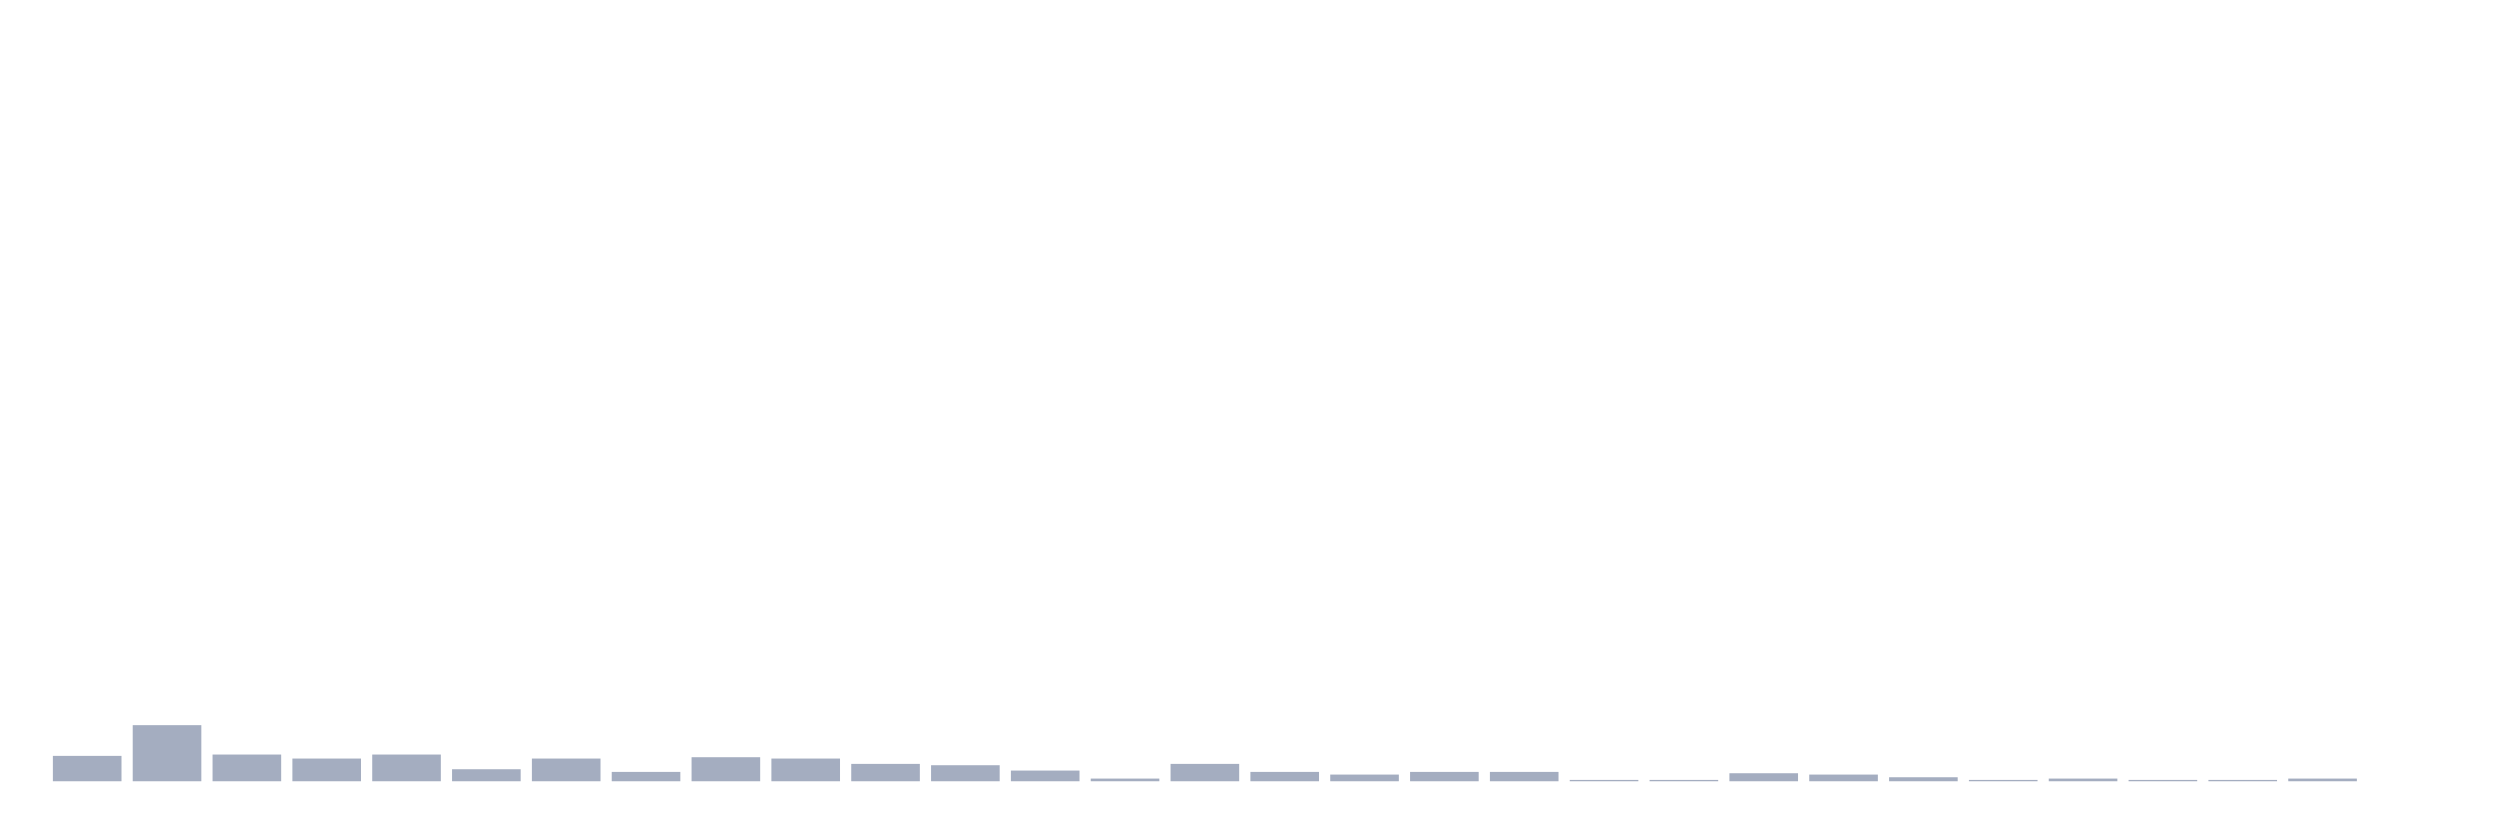
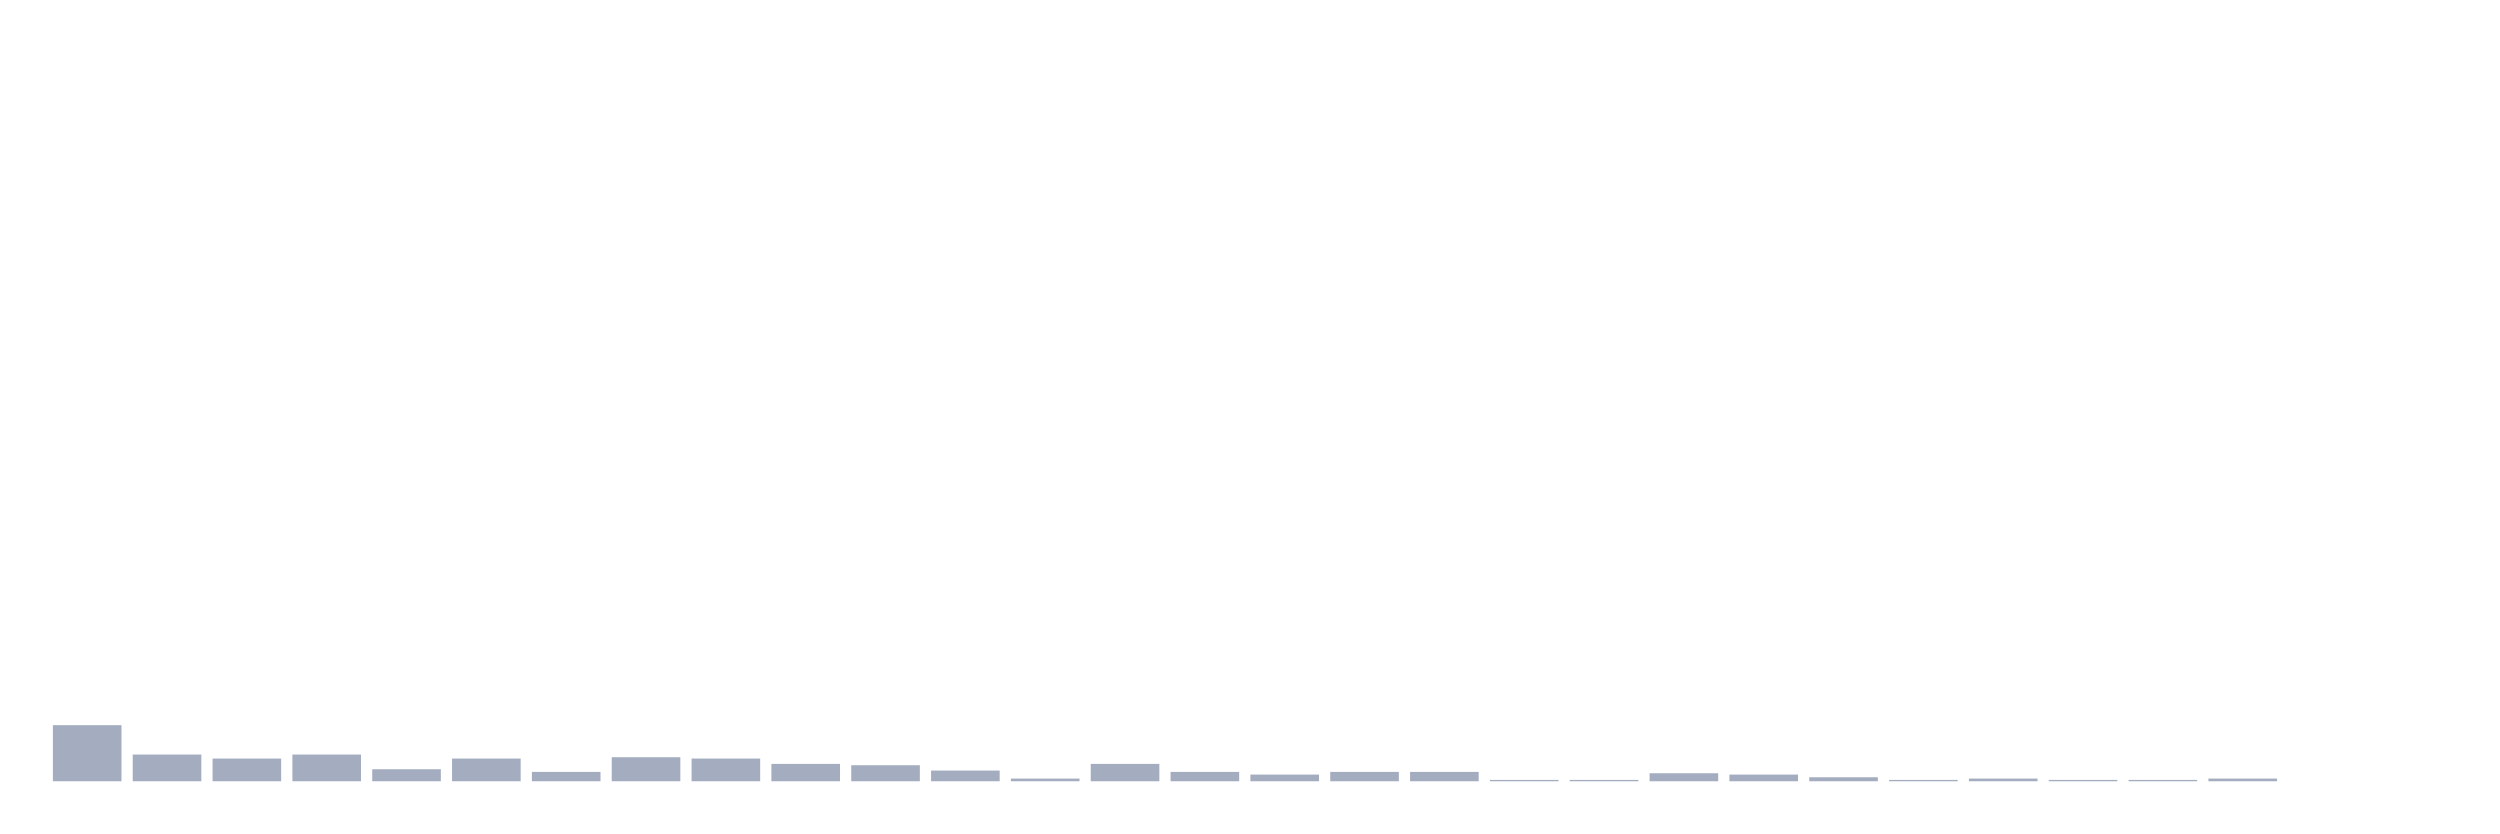
<svg xmlns="http://www.w3.org/2000/svg" viewBox="0 0 480 160">
  <g transform="translate(10,10)">
-     <rect class="bar" x="0.153" width="13.175" y="135.128" height="4.872" fill="rgb(164,173,192)" />
-     <rect class="bar" x="15.482" width="13.175" y="129.231" height="10.769" fill="rgb(164,173,192)" />
-     <rect class="bar" x="30.81" width="13.175" y="134.872" height="5.128" fill="rgb(164,173,192)" />
-     <rect class="bar" x="46.138" width="13.175" y="135.641" height="4.359" fill="rgb(164,173,192)" />
-     <rect class="bar" x="61.466" width="13.175" y="134.872" height="5.128" fill="rgb(164,173,192)" />
-     <rect class="bar" x="76.794" width="13.175" y="137.692" height="2.308" fill="rgb(164,173,192)" />
-     <rect class="bar" x="92.123" width="13.175" y="135.641" height="4.359" fill="rgb(164,173,192)" />
-     <rect class="bar" x="107.451" width="13.175" y="138.205" height="1.795" fill="rgb(164,173,192)" />
-     <rect class="bar" x="122.779" width="13.175" y="135.385" height="4.615" fill="rgb(164,173,192)" />
-     <rect class="bar" x="138.107" width="13.175" y="135.641" height="4.359" fill="rgb(164,173,192)" />
-     <rect class="bar" x="153.436" width="13.175" y="136.667" height="3.333" fill="rgb(164,173,192)" />
-     <rect class="bar" x="168.764" width="13.175" y="136.923" height="3.077" fill="rgb(164,173,192)" />
-     <rect class="bar" x="184.092" width="13.175" y="137.949" height="2.051" fill="rgb(164,173,192)" />
-     <rect class="bar" x="199.42" width="13.175" y="139.487" height="0.513" fill="rgb(164,173,192)" />
-     <rect class="bar" x="214.748" width="13.175" y="136.667" height="3.333" fill="rgb(164,173,192)" />
-     <rect class="bar" x="230.077" width="13.175" y="138.205" height="1.795" fill="rgb(164,173,192)" />
-     <rect class="bar" x="245.405" width="13.175" y="138.718" height="1.282" fill="rgb(164,173,192)" />
+     <rect class="bar" x="0.153" width="13.175" y="129.231" height="10.769" fill="rgb(164,173,192)" />
+     <rect class="bar" x="15.482" width="13.175" y="134.872" height="5.128" fill="rgb(164,173,192)" />
+     <rect class="bar" x="30.81" width="13.175" y="135.641" height="4.359" fill="rgb(164,173,192)" />
+     <rect class="bar" x="46.138" width="13.175" y="134.872" height="5.128" fill="rgb(164,173,192)" />
+     <rect class="bar" x="61.466" width="13.175" y="137.692" height="2.308" fill="rgb(164,173,192)" />
+     <rect class="bar" x="76.794" width="13.175" y="135.641" height="4.359" fill="rgb(164,173,192)" />
+     <rect class="bar" x="92.123" width="13.175" y="138.205" height="1.795" fill="rgb(164,173,192)" />
+     <rect class="bar" x="107.451" width="13.175" y="135.385" height="4.615" fill="rgb(164,173,192)" />
+     <rect class="bar" x="122.779" width="13.175" y="135.641" height="4.359" fill="rgb(164,173,192)" />
+     <rect class="bar" x="138.107" width="13.175" y="136.667" height="3.333" fill="rgb(164,173,192)" />
+     <rect class="bar" x="153.436" width="13.175" y="136.923" height="3.077" fill="rgb(164,173,192)" />
+     <rect class="bar" x="168.764" width="13.175" y="137.949" height="2.051" fill="rgb(164,173,192)" />
+     <rect class="bar" x="184.092" width="13.175" y="139.487" height="0.513" fill="rgb(164,173,192)" />
+     <rect class="bar" x="199.42" width="13.175" y="136.667" height="3.333" fill="rgb(164,173,192)" />
+     <rect class="bar" x="214.748" width="13.175" y="138.205" height="1.795" fill="rgb(164,173,192)" />
+     <rect class="bar" x="230.077" width="13.175" y="138.718" height="1.282" fill="rgb(164,173,192)" />
+     <rect class="bar" x="245.405" width="13.175" y="138.205" height="1.795" fill="rgb(164,173,192)" />
    <rect class="bar" x="260.733" width="13.175" y="138.205" height="1.795" fill="rgb(164,173,192)" />
-     <rect class="bar" x="276.061" width="13.175" y="138.205" height="1.795" fill="rgb(164,173,192)" />
+     <rect class="bar" x="276.061" width="13.175" y="139.744" height="0.256" fill="rgb(164,173,192)" />
    <rect class="bar" x="291.39" width="13.175" y="139.744" height="0.256" fill="rgb(164,173,192)" />
-     <rect class="bar" x="306.718" width="13.175" y="139.744" height="0.256" fill="rgb(164,173,192)" />
-     <rect class="bar" x="322.046" width="13.175" y="138.462" height="1.538" fill="rgb(164,173,192)" />
-     <rect class="bar" x="337.374" width="13.175" y="138.718" height="1.282" fill="rgb(164,173,192)" />
-     <rect class="bar" x="352.702" width="13.175" y="139.231" height="0.769" fill="rgb(164,173,192)" />
-     <rect class="bar" x="368.031" width="13.175" y="139.744" height="0.256" fill="rgb(164,173,192)" />
-     <rect class="bar" x="383.359" width="13.175" y="139.487" height="0.513" fill="rgb(164,173,192)" />
+     <rect class="bar" x="306.718" width="13.175" y="138.462" height="1.538" fill="rgb(164,173,192)" />
+     <rect class="bar" x="322.046" width="13.175" y="138.718" height="1.282" fill="rgb(164,173,192)" />
+     <rect class="bar" x="337.374" width="13.175" y="139.231" height="0.769" fill="rgb(164,173,192)" />
+     <rect class="bar" x="352.702" width="13.175" y="139.744" height="0.256" fill="rgb(164,173,192)" />
+     <rect class="bar" x="368.031" width="13.175" y="139.487" height="0.513" fill="rgb(164,173,192)" />
+     <rect class="bar" x="383.359" width="13.175" y="139.744" height="0.256" fill="rgb(164,173,192)" />
    <rect class="bar" x="398.687" width="13.175" y="139.744" height="0.256" fill="rgb(164,173,192)" />
-     <rect class="bar" x="414.015" width="13.175" y="139.744" height="0.256" fill="rgb(164,173,192)" />
-     <rect class="bar" x="429.344" width="13.175" y="139.487" height="0.513" fill="rgb(164,173,192)" />
+     <rect class="bar" x="414.015" width="13.175" y="139.487" height="0.513" fill="rgb(164,173,192)" />
+     <rect class="bar" x="429.344" width="13.175" y="140" height="0" fill="rgb(164,173,192)" />
    <rect class="bar" x="444.672" width="13.175" y="140" height="0" fill="rgb(164,173,192)" />
  </g>
</svg>
